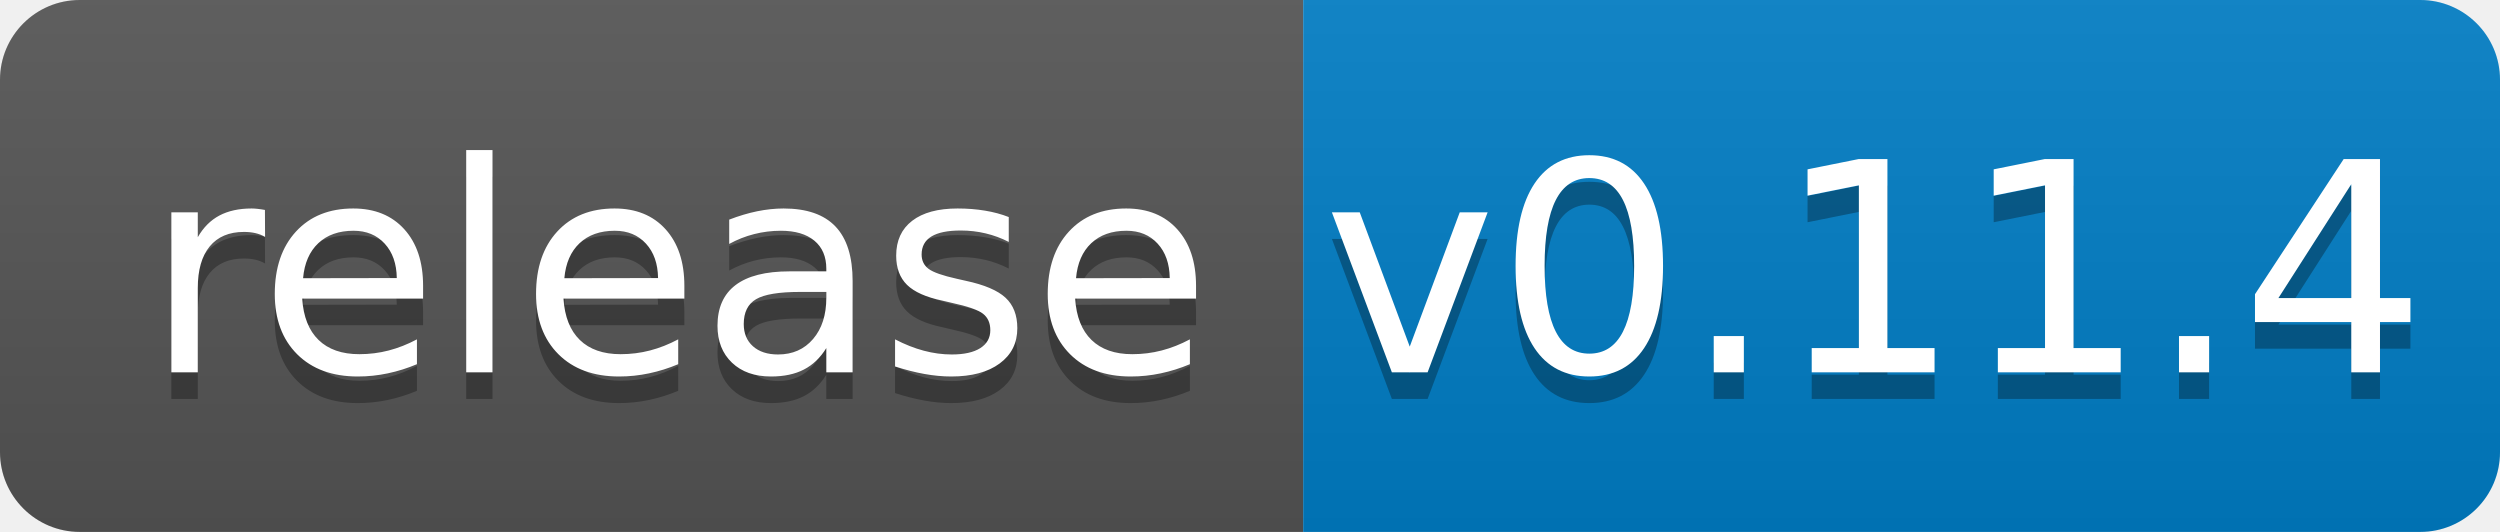
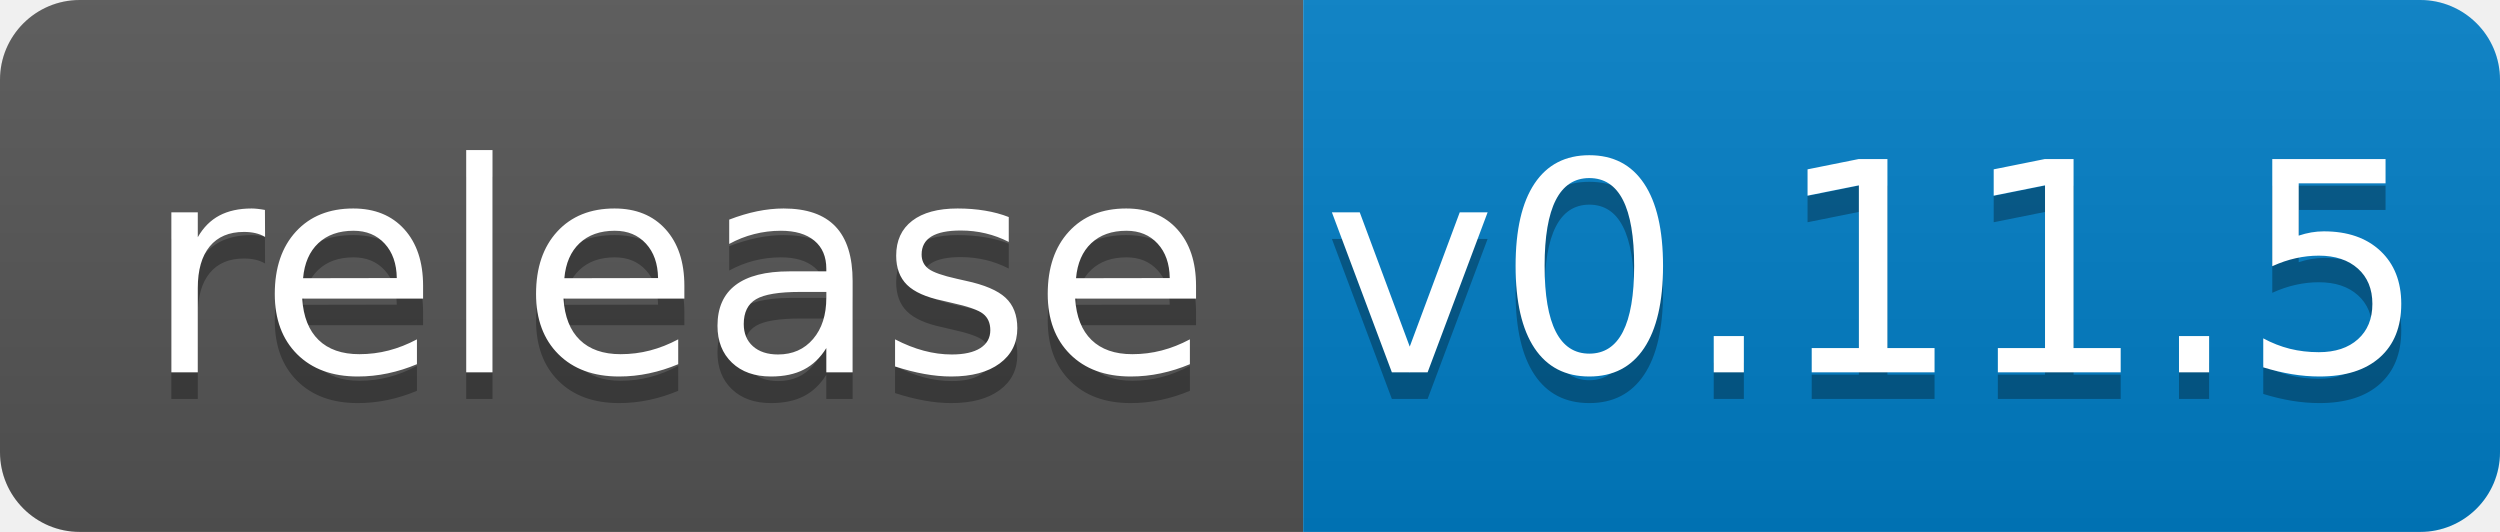
<svg xmlns="http://www.w3.org/2000/svg" width="94" height="20">
  <linearGradient id="b" x2="0" y2="100%">
    <stop offset="0" stop-color="#bbb" stop-opacity=".1" />
    <stop offset="1" stop-opacity=".1" />
  </linearGradient>
  <clipPath id="a">
    <rect width="94" height="20" rx="3" fill="#fff" />
  </clipPath>
  <g clip-path="url(#a)">
    <path fill="#555" d="M0 0h49v20H0z" />
    <path fill="#007ec6" d="M49 0h45v20H49z" />
    <path fill="url(#b)" d="M0 0h94v20H0z" />
  </g>
  <g fill="#fff" text-anchor="middle" font-family="DejaVu Sans,Verdana,Geneva,sans-serif" font-size="110">
    <text x="255" y="150" fill="#010101" fill-opacity=".3" transform="scale(.1)" textLength="390">release</text>
    <text x="255" y="140" transform="scale(.1)" textLength="390">release</text>
-     <text x="705" y="150" fill="#010101" fill-opacity=".3" transform="scale(.1)" textLength="350">v0.11.4</text>
-     <text x="705" y="140" transform="scale(.1)" textLength="350">v0.11.4</text>
+     <text x="705" y="150" fill="#010101" fill-opacity=".3" transform="scale(.1)" textLength="350">v0.11.5</text>
+     <text x="705" y="140" transform="scale(.1)" textLength="350">v0.11.5</text>
  </g>
</svg>
